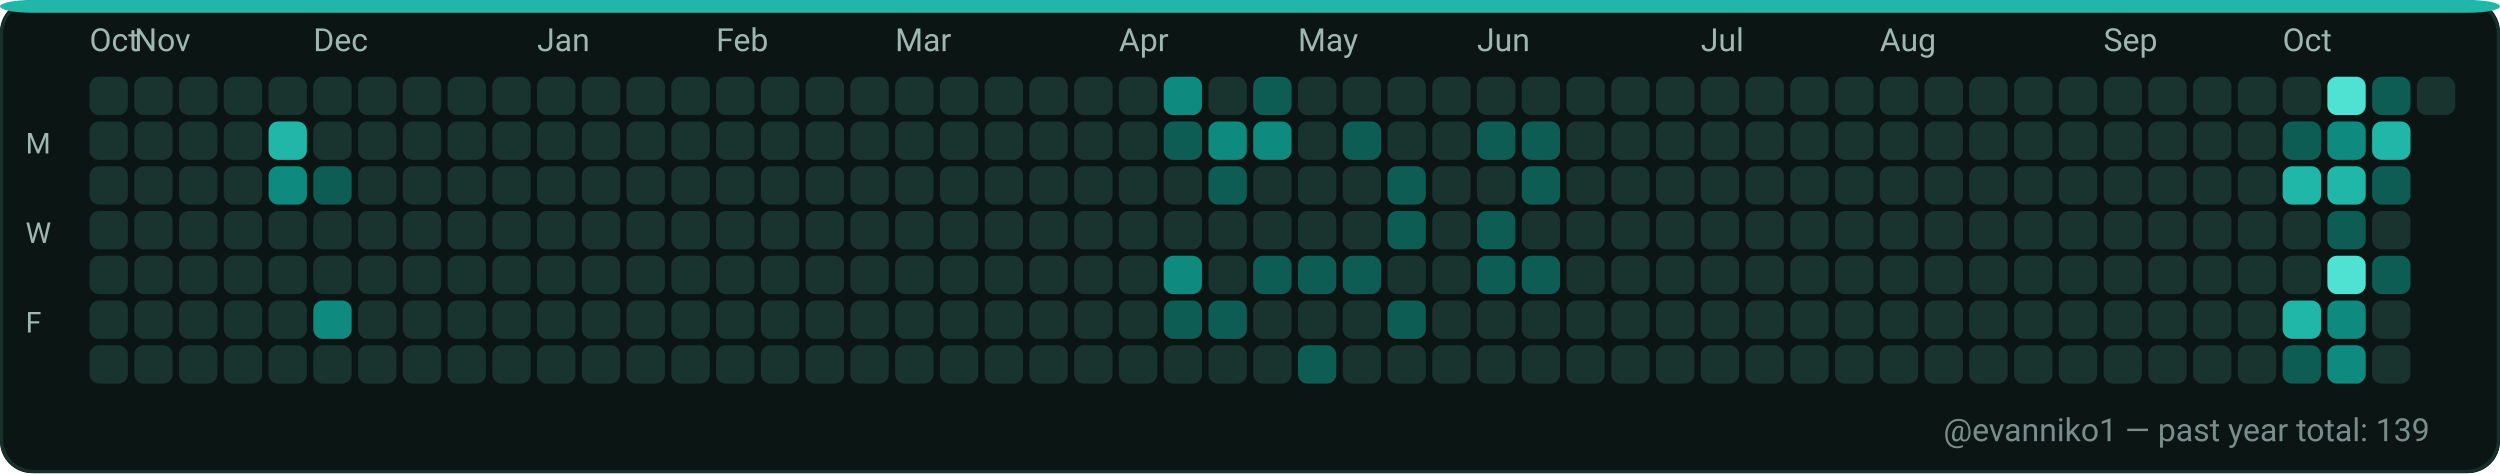
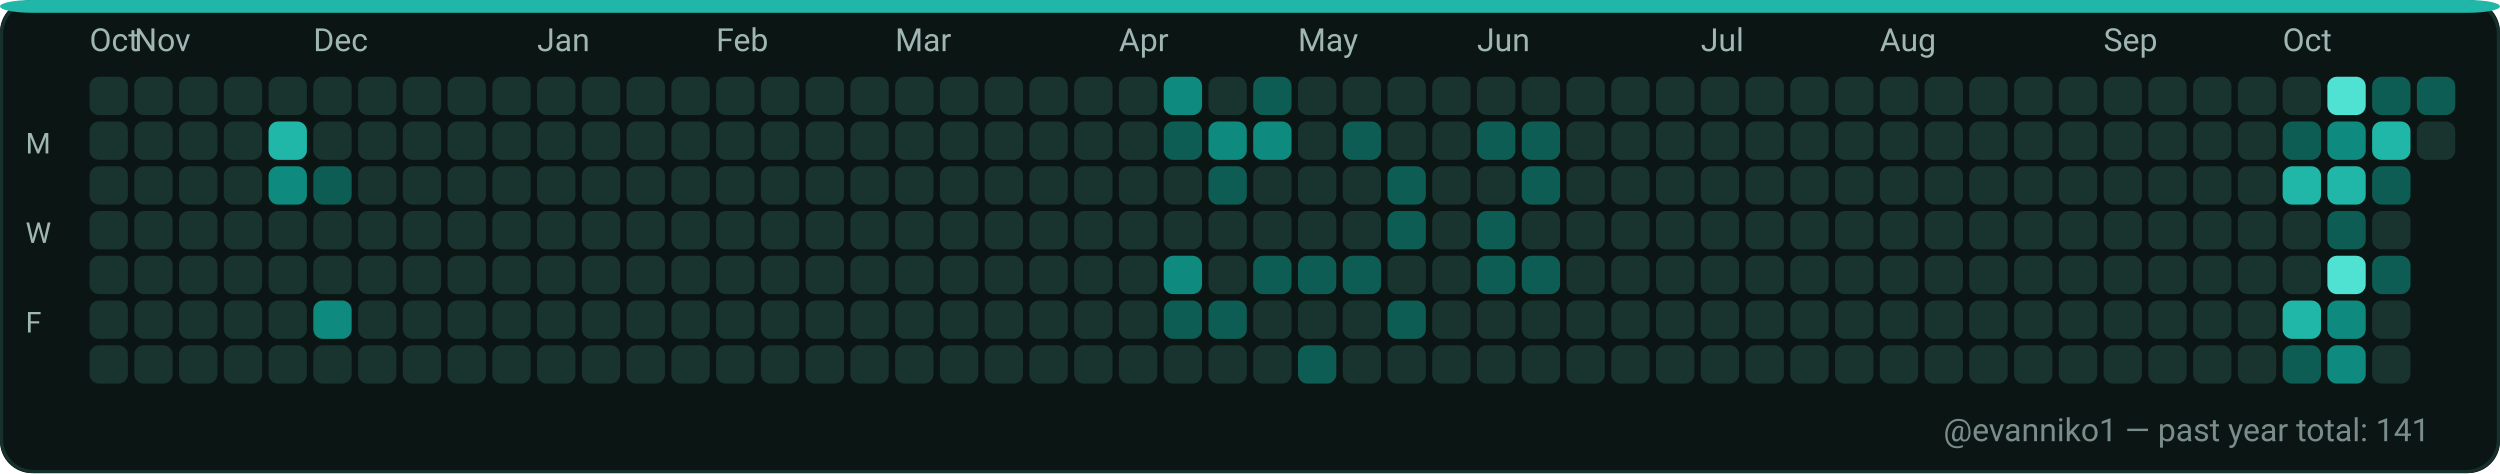
<svg xmlns="http://www.w3.org/2000/svg" width="782" height="148" viewBox="0 0 782 148" role="img" aria-label="GitHub contributions calendar for evanniko1">
  <rect x="0" y="0" width="782" height="148" rx="10" fill="#0D1117" />
  <rect x="0.5" y="0.5" width="781" height="147" rx="10" fill="#0B1514" stroke="#16302C" stroke-width="1" />
  <rect x="0" y="0" width="782" height="4" rx="10" fill="#21B7A8" />
  <text x="28" y="16" fill="#9FB6B1" font-family="ui-sans-serif, system-ui, -apple-system, Segoe UI, Roboto, Ubuntu, Cantarell, Noto Sans, Helvetica Neue, Arial" font-size="10" text-rendering="geometricPrecision">Oct</text>
  <text x="42" y="16" fill="#9FB6B1" font-family="ui-sans-serif, system-ui, -apple-system, Segoe UI, Roboto, Ubuntu, Cantarell, Noto Sans, Helvetica Neue, Arial" font-size="10" text-rendering="geometricPrecision">Nov</text>
  <text x="98" y="16" fill="#9FB6B1" font-family="ui-sans-serif, system-ui, -apple-system, Segoe UI, Roboto, Ubuntu, Cantarell, Noto Sans, Helvetica Neue, Arial" font-size="10" text-rendering="geometricPrecision">Dec</text>
  <text x="168" y="16" fill="#9FB6B1" font-family="ui-sans-serif, system-ui, -apple-system, Segoe UI, Roboto, Ubuntu, Cantarell, Noto Sans, Helvetica Neue, Arial" font-size="10" text-rendering="geometricPrecision">Jan</text>
  <text x="224" y="16" fill="#9FB6B1" font-family="ui-sans-serif, system-ui, -apple-system, Segoe UI, Roboto, Ubuntu, Cantarell, Noto Sans, Helvetica Neue, Arial" font-size="10" text-rendering="geometricPrecision">Feb</text>
  <text x="280" y="16" fill="#9FB6B1" font-family="ui-sans-serif, system-ui, -apple-system, Segoe UI, Roboto, Ubuntu, Cantarell, Noto Sans, Helvetica Neue, Arial" font-size="10" text-rendering="geometricPrecision">Mar</text>
  <text x="350" y="16" fill="#9FB6B1" font-family="ui-sans-serif, system-ui, -apple-system, Segoe UI, Roboto, Ubuntu, Cantarell, Noto Sans, Helvetica Neue, Arial" font-size="10" text-rendering="geometricPrecision">Apr</text>
  <text x="406" y="16" fill="#9FB6B1" font-family="ui-sans-serif, system-ui, -apple-system, Segoe UI, Roboto, Ubuntu, Cantarell, Noto Sans, Helvetica Neue, Arial" font-size="10" text-rendering="geometricPrecision">May</text>
  <text x="462" y="16" fill="#9FB6B1" font-family="ui-sans-serif, system-ui, -apple-system, Segoe UI, Roboto, Ubuntu, Cantarell, Noto Sans, Helvetica Neue, Arial" font-size="10" text-rendering="geometricPrecision">Jun</text>
  <text x="532" y="16" fill="#9FB6B1" font-family="ui-sans-serif, system-ui, -apple-system, Segoe UI, Roboto, Ubuntu, Cantarell, Noto Sans, Helvetica Neue, Arial" font-size="10" text-rendering="geometricPrecision">Jul</text>
  <text x="588" y="16" fill="#9FB6B1" font-family="ui-sans-serif, system-ui, -apple-system, Segoe UI, Roboto, Ubuntu, Cantarell, Noto Sans, Helvetica Neue, Arial" font-size="10" text-rendering="geometricPrecision">Aug</text>
  <text x="658" y="16" fill="#9FB6B1" font-family="ui-sans-serif, system-ui, -apple-system, Segoe UI, Roboto, Ubuntu, Cantarell, Noto Sans, Helvetica Neue, Arial" font-size="10" text-rendering="geometricPrecision">Sep</text>
  <text x="714" y="16" fill="#9FB6B1" font-family="ui-sans-serif, system-ui, -apple-system, Segoe UI, Roboto, Ubuntu, Cantarell, Noto Sans, Helvetica Neue, Arial" font-size="10" text-rendering="geometricPrecision">Oct</text>
  <text x="8" y="48" fill="#9FB6B1" font-family="ui-sans-serif, system-ui, -apple-system, Segoe UI, Roboto, Ubuntu, Cantarell, Noto Sans, Helvetica Neue, Arial" font-size="9" text-rendering="geometricPrecision">M</text>
  <text x="8" y="76" fill="#9FB6B1" font-family="ui-sans-serif, system-ui, -apple-system, Segoe UI, Roboto, Ubuntu, Cantarell, Noto Sans, Helvetica Neue, Arial" font-size="9" text-rendering="geometricPrecision">W</text>
  <text x="8" y="104" fill="#9FB6B1" font-family="ui-sans-serif, system-ui, -apple-system, Segoe UI, Roboto, Ubuntu, Cantarell, Noto Sans, Helvetica Neue, Arial" font-size="9" text-rendering="geometricPrecision">F</text>
  <g>
    <rect x="28" y="24" width="12" height="12" rx="3" fill="#19332F" />
  </g>
  <g>
    <rect x="28" y="38" width="12" height="12" rx="3" fill="#19332F" />
  </g>
  <g>
    <rect x="28" y="52" width="12" height="12" rx="3" fill="#19332F" />
  </g>
  <g>
    <rect x="28" y="66" width="12" height="12" rx="3" fill="#19332F" />
  </g>
  <g>
    <rect x="28" y="80" width="12" height="12" rx="3" fill="#19332F" />
  </g>
  <g>
    <rect x="28" y="94" width="12" height="12" rx="3" fill="#19332F" />
  </g>
  <g>
    <rect x="28" y="108" width="12" height="12" rx="3" fill="#19332F" />
  </g>
  <g>
    <rect x="42" y="24" width="12" height="12" rx="3" fill="#19332F" />
  </g>
  <g>
    <rect x="42" y="38" width="12" height="12" rx="3" fill="#19332F" />
  </g>
  <g>
    <rect x="42" y="52" width="12" height="12" rx="3" fill="#19332F" />
  </g>
  <g>
    <rect x="42" y="66" width="12" height="12" rx="3" fill="#19332F" />
  </g>
  <g>
    <rect x="42" y="80" width="12" height="12" rx="3" fill="#19332F" />
  </g>
  <g>
    <rect x="42" y="94" width="12" height="12" rx="3" fill="#19332F" />
  </g>
  <g>
    <rect x="42" y="108" width="12" height="12" rx="3" fill="#19332F" />
  </g>
  <g>
    <rect x="56" y="24" width="12" height="12" rx="3" fill="#19332F" />
  </g>
  <g>
    <rect x="56" y="38" width="12" height="12" rx="3" fill="#19332F" />
  </g>
  <g>
    <rect x="56" y="52" width="12" height="12" rx="3" fill="#19332F" />
  </g>
  <g>
    <rect x="56" y="66" width="12" height="12" rx="3" fill="#19332F" />
  </g>
  <g>
    <rect x="56" y="80" width="12" height="12" rx="3" fill="#19332F" />
  </g>
  <g>
    <rect x="56" y="94" width="12" height="12" rx="3" fill="#19332F" />
  </g>
  <g>
    <rect x="56" y="108" width="12" height="12" rx="3" fill="#19332F" />
  </g>
  <g>
    <rect x="70" y="24" width="12" height="12" rx="3" fill="#19332F" />
  </g>
  <g>
    <rect x="70" y="38" width="12" height="12" rx="3" fill="#19332F" />
  </g>
  <g>
    <rect x="70" y="52" width="12" height="12" rx="3" fill="#19332F" />
  </g>
  <g>
    <rect x="70" y="66" width="12" height="12" rx="3" fill="#19332F" />
  </g>
  <g>
    <rect x="70" y="80" width="12" height="12" rx="3" fill="#19332F" />
  </g>
  <g>
    <rect x="70" y="94" width="12" height="12" rx="3" fill="#19332F" />
  </g>
  <g>
    <rect x="70" y="108" width="12" height="12" rx="3" fill="#19332F" />
  </g>
  <g>
    <rect x="84" y="24" width="12" height="12" rx="3" fill="#19332F" />
  </g>
  <g>
    <rect x="84" y="38" width="12" height="12" rx="3" fill="#21B7A8" />
  </g>
  <g>
    <rect x="84" y="52" width="12" height="12" rx="3" fill="#0E8B7E" />
  </g>
  <g>
    <rect x="84" y="66" width="12" height="12" rx="3" fill="#19332F" />
  </g>
  <g>
    <rect x="84" y="80" width="12" height="12" rx="3" fill="#19332F" />
  </g>
  <g>
    <rect x="84" y="94" width="12" height="12" rx="3" fill="#19332F" />
  </g>
  <g>
    <rect x="84" y="108" width="12" height="12" rx="3" fill="#19332F" />
  </g>
  <g>
    <rect x="98" y="24" width="12" height="12" rx="3" fill="#19332F" />
  </g>
  <g>
    <rect x="98" y="38" width="12" height="12" rx="3" fill="#19332F" />
  </g>
  <g>
    <rect x="98" y="52" width="12" height="12" rx="3" fill="#0D5D54" />
  </g>
  <g>
    <rect x="98" y="66" width="12" height="12" rx="3" fill="#19332F" />
  </g>
  <g>
    <rect x="98" y="80" width="12" height="12" rx="3" fill="#19332F" />
  </g>
  <g>
    <rect x="98" y="94" width="12" height="12" rx="3" fill="#0E8B7E" />
  </g>
  <g>
    <rect x="98" y="108" width="12" height="12" rx="3" fill="#19332F" />
  </g>
  <g>
    <rect x="112" y="24" width="12" height="12" rx="3" fill="#19332F" />
  </g>
  <g>
    <rect x="112" y="38" width="12" height="12" rx="3" fill="#19332F" />
  </g>
  <g>
    <rect x="112" y="52" width="12" height="12" rx="3" fill="#19332F" />
  </g>
  <g>
    <rect x="112" y="66" width="12" height="12" rx="3" fill="#19332F" />
  </g>
  <g>
    <rect x="112" y="80" width="12" height="12" rx="3" fill="#19332F" />
  </g>
  <g>
    <rect x="112" y="94" width="12" height="12" rx="3" fill="#19332F" />
  </g>
  <g>
    <rect x="112" y="108" width="12" height="12" rx="3" fill="#19332F" />
  </g>
  <g>
    <rect x="126" y="24" width="12" height="12" rx="3" fill="#19332F" />
  </g>
  <g>
    <rect x="126" y="38" width="12" height="12" rx="3" fill="#19332F" />
  </g>
  <g>
    <rect x="126" y="52" width="12" height="12" rx="3" fill="#19332F" />
  </g>
  <g>
    <rect x="126" y="66" width="12" height="12" rx="3" fill="#19332F" />
  </g>
  <g>
    <rect x="126" y="80" width="12" height="12" rx="3" fill="#19332F" />
  </g>
  <g>
    <rect x="126" y="94" width="12" height="12" rx="3" fill="#19332F" />
  </g>
  <g>
    <rect x="126" y="108" width="12" height="12" rx="3" fill="#19332F" />
  </g>
  <g>
    <rect x="140" y="24" width="12" height="12" rx="3" fill="#19332F" />
  </g>
  <g>
    <rect x="140" y="38" width="12" height="12" rx="3" fill="#19332F" />
  </g>
  <g>
    <rect x="140" y="52" width="12" height="12" rx="3" fill="#19332F" />
  </g>
  <g>
    <rect x="140" y="66" width="12" height="12" rx="3" fill="#19332F" />
  </g>
  <g>
    <rect x="140" y="80" width="12" height="12" rx="3" fill="#19332F" />
  </g>
  <g>
    <rect x="140" y="94" width="12" height="12" rx="3" fill="#19332F" />
  </g>
  <g>
    <rect x="140" y="108" width="12" height="12" rx="3" fill="#19332F" />
  </g>
  <g>
    <rect x="154" y="24" width="12" height="12" rx="3" fill="#19332F" />
  </g>
  <g>
    <rect x="154" y="38" width="12" height="12" rx="3" fill="#19332F" />
  </g>
  <g>
    <rect x="154" y="52" width="12" height="12" rx="3" fill="#19332F" />
  </g>
  <g>
    <rect x="154" y="66" width="12" height="12" rx="3" fill="#19332F" />
  </g>
  <g>
    <rect x="154" y="80" width="12" height="12" rx="3" fill="#19332F" />
  </g>
  <g>
    <rect x="154" y="94" width="12" height="12" rx="3" fill="#19332F" />
  </g>
  <g>
    <rect x="154" y="108" width="12" height="12" rx="3" fill="#19332F" />
  </g>
  <g>
    <rect x="168" y="24" width="12" height="12" rx="3" fill="#19332F" />
  </g>
  <g>
    <rect x="168" y="38" width="12" height="12" rx="3" fill="#19332F" />
  </g>
  <g>
    <rect x="168" y="52" width="12" height="12" rx="3" fill="#19332F" />
  </g>
  <g>
    <rect x="168" y="66" width="12" height="12" rx="3" fill="#19332F" />
  </g>
  <g>
    <rect x="168" y="80" width="12" height="12" rx="3" fill="#19332F" />
  </g>
  <g>
    <rect x="168" y="94" width="12" height="12" rx="3" fill="#19332F" />
  </g>
  <g>
    <rect x="168" y="108" width="12" height="12" rx="3" fill="#19332F" />
  </g>
  <g>
    <rect x="182" y="24" width="12" height="12" rx="3" fill="#19332F" />
  </g>
  <g>
    <rect x="182" y="38" width="12" height="12" rx="3" fill="#19332F" />
  </g>
  <g>
    <rect x="182" y="52" width="12" height="12" rx="3" fill="#19332F" />
  </g>
  <g>
    <rect x="182" y="66" width="12" height="12" rx="3" fill="#19332F" />
  </g>
  <g>
    <rect x="182" y="80" width="12" height="12" rx="3" fill="#19332F" />
  </g>
  <g>
    <rect x="182" y="94" width="12" height="12" rx="3" fill="#19332F" />
  </g>
  <g>
    <rect x="182" y="108" width="12" height="12" rx="3" fill="#19332F" />
  </g>
  <g>
    <rect x="196" y="24" width="12" height="12" rx="3" fill="#19332F" />
  </g>
  <g>
    <rect x="196" y="38" width="12" height="12" rx="3" fill="#19332F" />
  </g>
  <g>
    <rect x="196" y="52" width="12" height="12" rx="3" fill="#19332F" />
  </g>
  <g>
    <rect x="196" y="66" width="12" height="12" rx="3" fill="#19332F" />
  </g>
  <g>
    <rect x="196" y="80" width="12" height="12" rx="3" fill="#19332F" />
  </g>
  <g>
    <rect x="196" y="94" width="12" height="12" rx="3" fill="#19332F" />
  </g>
  <g>
    <rect x="196" y="108" width="12" height="12" rx="3" fill="#19332F" />
  </g>
  <g>
    <rect x="210" y="24" width="12" height="12" rx="3" fill="#19332F" />
  </g>
  <g>
    <rect x="210" y="38" width="12" height="12" rx="3" fill="#19332F" />
  </g>
  <g>
    <rect x="210" y="52" width="12" height="12" rx="3" fill="#19332F" />
  </g>
  <g>
    <rect x="210" y="66" width="12" height="12" rx="3" fill="#19332F" />
  </g>
  <g>
    <rect x="210" y="80" width="12" height="12" rx="3" fill="#19332F" />
  </g>
  <g>
    <rect x="210" y="94" width="12" height="12" rx="3" fill="#19332F" />
  </g>
  <g>
    <rect x="210" y="108" width="12" height="12" rx="3" fill="#19332F" />
  </g>
  <g>
    <rect x="224" y="24" width="12" height="12" rx="3" fill="#19332F" />
  </g>
  <g>
    <rect x="224" y="38" width="12" height="12" rx="3" fill="#19332F" />
  </g>
  <g>
    <rect x="224" y="52" width="12" height="12" rx="3" fill="#19332F" />
  </g>
  <g>
    <rect x="224" y="66" width="12" height="12" rx="3" fill="#19332F" />
  </g>
  <g>
    <rect x="224" y="80" width="12" height="12" rx="3" fill="#19332F" />
  </g>
  <g>
    <rect x="224" y="94" width="12" height="12" rx="3" fill="#19332F" />
  </g>
  <g>
    <rect x="224" y="108" width="12" height="12" rx="3" fill="#19332F" />
  </g>
  <g>
    <rect x="238" y="24" width="12" height="12" rx="3" fill="#19332F" />
  </g>
  <g>
    <rect x="238" y="38" width="12" height="12" rx="3" fill="#19332F" />
  </g>
  <g>
    <rect x="238" y="52" width="12" height="12" rx="3" fill="#19332F" />
  </g>
  <g>
    <rect x="238" y="66" width="12" height="12" rx="3" fill="#19332F" />
  </g>
  <g>
    <rect x="238" y="80" width="12" height="12" rx="3" fill="#19332F" />
  </g>
  <g>
    <rect x="238" y="94" width="12" height="12" rx="3" fill="#19332F" />
  </g>
  <g>
    <rect x="238" y="108" width="12" height="12" rx="3" fill="#19332F" />
  </g>
  <g>
    <rect x="252" y="24" width="12" height="12" rx="3" fill="#19332F" />
  </g>
  <g>
    <rect x="252" y="38" width="12" height="12" rx="3" fill="#19332F" />
  </g>
  <g>
    <rect x="252" y="52" width="12" height="12" rx="3" fill="#19332F" />
  </g>
  <g>
    <rect x="252" y="66" width="12" height="12" rx="3" fill="#19332F" />
  </g>
  <g>
    <rect x="252" y="80" width="12" height="12" rx="3" fill="#19332F" />
  </g>
  <g>
    <rect x="252" y="94" width="12" height="12" rx="3" fill="#19332F" />
  </g>
  <g>
    <rect x="252" y="108" width="12" height="12" rx="3" fill="#19332F" />
  </g>
  <g>
    <rect x="266" y="24" width="12" height="12" rx="3" fill="#19332F" />
  </g>
  <g>
    <rect x="266" y="38" width="12" height="12" rx="3" fill="#19332F" />
  </g>
  <g>
    <rect x="266" y="52" width="12" height="12" rx="3" fill="#19332F" />
  </g>
  <g>
    <rect x="266" y="66" width="12" height="12" rx="3" fill="#19332F" />
  </g>
  <g>
    <rect x="266" y="80" width="12" height="12" rx="3" fill="#19332F" />
  </g>
  <g>
    <rect x="266" y="94" width="12" height="12" rx="3" fill="#19332F" />
  </g>
  <g>
    <rect x="266" y="108" width="12" height="12" rx="3" fill="#19332F" />
  </g>
  <g>
    <rect x="280" y="24" width="12" height="12" rx="3" fill="#19332F" />
  </g>
  <g>
    <rect x="280" y="38" width="12" height="12" rx="3" fill="#19332F" />
  </g>
  <g>
    <rect x="280" y="52" width="12" height="12" rx="3" fill="#19332F" />
  </g>
  <g>
    <rect x="280" y="66" width="12" height="12" rx="3" fill="#19332F" />
  </g>
  <g>
    <rect x="280" y="80" width="12" height="12" rx="3" fill="#19332F" />
  </g>
  <g>
    <rect x="280" y="94" width="12" height="12" rx="3" fill="#19332F" />
  </g>
  <g>
    <rect x="280" y="108" width="12" height="12" rx="3" fill="#19332F" />
  </g>
  <g>
    <rect x="294" y="24" width="12" height="12" rx="3" fill="#19332F" />
  </g>
  <g>
    <rect x="294" y="38" width="12" height="12" rx="3" fill="#19332F" />
  </g>
  <g>
    <rect x="294" y="52" width="12" height="12" rx="3" fill="#19332F" />
  </g>
  <g>
    <rect x="294" y="66" width="12" height="12" rx="3" fill="#19332F" />
  </g>
  <g>
    <rect x="294" y="80" width="12" height="12" rx="3" fill="#19332F" />
  </g>
  <g>
    <rect x="294" y="94" width="12" height="12" rx="3" fill="#19332F" />
  </g>
  <g>
    <rect x="294" y="108" width="12" height="12" rx="3" fill="#19332F" />
  </g>
  <g>
    <rect x="308" y="24" width="12" height="12" rx="3" fill="#19332F" />
  </g>
  <g>
    <rect x="308" y="38" width="12" height="12" rx="3" fill="#19332F" />
  </g>
  <g>
    <rect x="308" y="52" width="12" height="12" rx="3" fill="#19332F" />
  </g>
  <g>
    <rect x="308" y="66" width="12" height="12" rx="3" fill="#19332F" />
  </g>
  <g>
    <rect x="308" y="80" width="12" height="12" rx="3" fill="#19332F" />
  </g>
  <g>
    <rect x="308" y="94" width="12" height="12" rx="3" fill="#19332F" />
  </g>
  <g>
    <rect x="308" y="108" width="12" height="12" rx="3" fill="#19332F" />
  </g>
  <g>
    <rect x="322" y="24" width="12" height="12" rx="3" fill="#19332F" />
  </g>
  <g>
    <rect x="322" y="38" width="12" height="12" rx="3" fill="#19332F" />
  </g>
  <g>
    <rect x="322" y="52" width="12" height="12" rx="3" fill="#19332F" />
  </g>
  <g>
    <rect x="322" y="66" width="12" height="12" rx="3" fill="#19332F" />
  </g>
  <g>
    <rect x="322" y="80" width="12" height="12" rx="3" fill="#19332F" />
  </g>
  <g>
    <rect x="322" y="94" width="12" height="12" rx="3" fill="#19332F" />
  </g>
  <g>
    <rect x="322" y="108" width="12" height="12" rx="3" fill="#19332F" />
  </g>
  <g>
    <rect x="336" y="24" width="12" height="12" rx="3" fill="#19332F" />
  </g>
  <g>
    <rect x="336" y="38" width="12" height="12" rx="3" fill="#19332F" />
  </g>
  <g>
    <rect x="336" y="52" width="12" height="12" rx="3" fill="#19332F" />
  </g>
  <g>
    <rect x="336" y="66" width="12" height="12" rx="3" fill="#19332F" />
  </g>
  <g>
    <rect x="336" y="80" width="12" height="12" rx="3" fill="#19332F" />
  </g>
  <g>
    <rect x="336" y="94" width="12" height="12" rx="3" fill="#19332F" />
  </g>
  <g>
    <rect x="336" y="108" width="12" height="12" rx="3" fill="#19332F" />
  </g>
  <g>
    <rect x="350" y="24" width="12" height="12" rx="3" fill="#19332F" />
  </g>
  <g>
    <rect x="350" y="38" width="12" height="12" rx="3" fill="#19332F" />
  </g>
  <g>
    <rect x="350" y="52" width="12" height="12" rx="3" fill="#19332F" />
  </g>
  <g>
    <rect x="350" y="66" width="12" height="12" rx="3" fill="#19332F" />
  </g>
  <g>
    <rect x="350" y="80" width="12" height="12" rx="3" fill="#19332F" />
  </g>
  <g>
    <rect x="350" y="94" width="12" height="12" rx="3" fill="#19332F" />
  </g>
  <g>
    <rect x="350" y="108" width="12" height="12" rx="3" fill="#19332F" />
  </g>
  <g>
    <rect x="364" y="24" width="12" height="12" rx="3" fill="#0E8B7E" />
  </g>
  <g>
    <rect x="364" y="38" width="12" height="12" rx="3" fill="#0D5D54" />
  </g>
  <g>
    <rect x="364" y="52" width="12" height="12" rx="3" fill="#19332F" />
  </g>
  <g>
    <rect x="364" y="66" width="12" height="12" rx="3" fill="#19332F" />
  </g>
  <g>
    <rect x="364" y="80" width="12" height="12" rx="3" fill="#0E8B7E" />
  </g>
  <g>
    <rect x="364" y="94" width="12" height="12" rx="3" fill="#0D5D54" />
  </g>
  <g>
    <rect x="364" y="108" width="12" height="12" rx="3" fill="#19332F" />
  </g>
  <g>
    <rect x="378" y="24" width="12" height="12" rx="3" fill="#19332F" />
  </g>
  <g>
    <rect x="378" y="38" width="12" height="12" rx="3" fill="#0E8B7E" />
  </g>
  <g>
    <rect x="378" y="52" width="12" height="12" rx="3" fill="#0D5D54" />
  </g>
  <g>
    <rect x="378" y="66" width="12" height="12" rx="3" fill="#19332F" />
  </g>
  <g>
    <rect x="378" y="80" width="12" height="12" rx="3" fill="#19332F" />
  </g>
  <g>
    <rect x="378" y="94" width="12" height="12" rx="3" fill="#0D5D54" />
  </g>
  <g>
    <rect x="378" y="108" width="12" height="12" rx="3" fill="#19332F" />
  </g>
  <g>
    <rect x="392" y="24" width="12" height="12" rx="3" fill="#0D5D54" />
  </g>
  <g>
    <rect x="392" y="38" width="12" height="12" rx="3" fill="#0E8B7E" />
  </g>
  <g>
    <rect x="392" y="52" width="12" height="12" rx="3" fill="#19332F" />
  </g>
  <g>
    <rect x="392" y="66" width="12" height="12" rx="3" fill="#19332F" />
  </g>
  <g>
    <rect x="392" y="80" width="12" height="12" rx="3" fill="#0D5D54" />
  </g>
  <g>
    <rect x="392" y="94" width="12" height="12" rx="3" fill="#19332F" />
  </g>
  <g>
    <rect x="392" y="108" width="12" height="12" rx="3" fill="#19332F" />
  </g>
  <g>
    <rect x="406" y="24" width="12" height="12" rx="3" fill="#19332F" />
  </g>
  <g>
    <rect x="406" y="38" width="12" height="12" rx="3" fill="#19332F" />
  </g>
  <g>
    <rect x="406" y="52" width="12" height="12" rx="3" fill="#19332F" />
  </g>
  <g>
    <rect x="406" y="66" width="12" height="12" rx="3" fill="#19332F" />
  </g>
  <g>
    <rect x="406" y="80" width="12" height="12" rx="3" fill="#0D5D54" />
  </g>
  <g>
    <rect x="406" y="94" width="12" height="12" rx="3" fill="#19332F" />
  </g>
  <g>
    <rect x="406" y="108" width="12" height="12" rx="3" fill="#0D5D54" />
  </g>
  <g>
    <rect x="420" y="24" width="12" height="12" rx="3" fill="#19332F" />
  </g>
  <g>
    <rect x="420" y="38" width="12" height="12" rx="3" fill="#0D5D54" />
  </g>
  <g>
    <rect x="420" y="52" width="12" height="12" rx="3" fill="#19332F" />
  </g>
  <g>
    <rect x="420" y="66" width="12" height="12" rx="3" fill="#19332F" />
  </g>
  <g>
    <rect x="420" y="80" width="12" height="12" rx="3" fill="#0D5D54" />
  </g>
  <g>
    <rect x="420" y="94" width="12" height="12" rx="3" fill="#19332F" />
  </g>
  <g>
    <rect x="420" y="108" width="12" height="12" rx="3" fill="#19332F" />
  </g>
  <g>
    <rect x="434" y="24" width="12" height="12" rx="3" fill="#19332F" />
  </g>
  <g>
    <rect x="434" y="38" width="12" height="12" rx="3" fill="#19332F" />
  </g>
  <g>
    <rect x="434" y="52" width="12" height="12" rx="3" fill="#0D5D54" />
  </g>
  <g>
    <rect x="434" y="66" width="12" height="12" rx="3" fill="#0D5D54" />
  </g>
  <g>
    <rect x="434" y="80" width="12" height="12" rx="3" fill="#19332F" />
  </g>
  <g>
    <rect x="434" y="94" width="12" height="12" rx="3" fill="#0D5D54" />
  </g>
  <g>
    <rect x="434" y="108" width="12" height="12" rx="3" fill="#19332F" />
  </g>
  <g>
    <rect x="448" y="24" width="12" height="12" rx="3" fill="#19332F" />
  </g>
  <g>
    <rect x="448" y="38" width="12" height="12" rx="3" fill="#19332F" />
  </g>
  <g>
    <rect x="448" y="52" width="12" height="12" rx="3" fill="#19332F" />
  </g>
  <g>
    <rect x="448" y="66" width="12" height="12" rx="3" fill="#19332F" />
  </g>
  <g>
    <rect x="448" y="80" width="12" height="12" rx="3" fill="#19332F" />
  </g>
  <g>
    <rect x="448" y="94" width="12" height="12" rx="3" fill="#19332F" />
  </g>
  <g>
    <rect x="448" y="108" width="12" height="12" rx="3" fill="#19332F" />
  </g>
  <g>
    <rect x="462" y="24" width="12" height="12" rx="3" fill="#19332F" />
  </g>
  <g>
    <rect x="462" y="38" width="12" height="12" rx="3" fill="#0D5D54" />
  </g>
  <g>
    <rect x="462" y="52" width="12" height="12" rx="3" fill="#19332F" />
  </g>
  <g>
    <rect x="462" y="66" width="12" height="12" rx="3" fill="#0D5D54" />
  </g>
  <g>
    <rect x="462" y="80" width="12" height="12" rx="3" fill="#0D5D54" />
  </g>
  <g>
    <rect x="462" y="94" width="12" height="12" rx="3" fill="#19332F" />
  </g>
  <g>
    <rect x="462" y="108" width="12" height="12" rx="3" fill="#19332F" />
  </g>
  <g>
    <rect x="476" y="24" width="12" height="12" rx="3" fill="#19332F" />
  </g>
  <g>
    <rect x="476" y="38" width="12" height="12" rx="3" fill="#0D5D54" />
  </g>
  <g>
    <rect x="476" y="52" width="12" height="12" rx="3" fill="#0D5D54" />
  </g>
  <g>
    <rect x="476" y="66" width="12" height="12" rx="3" fill="#19332F" />
  </g>
  <g>
    <rect x="476" y="80" width="12" height="12" rx="3" fill="#0D5D54" />
  </g>
  <g>
    <rect x="476" y="94" width="12" height="12" rx="3" fill="#19332F" />
  </g>
  <g>
    <rect x="476" y="108" width="12" height="12" rx="3" fill="#19332F" />
  </g>
  <g>
    <rect x="490" y="24" width="12" height="12" rx="3" fill="#19332F" />
  </g>
  <g>
    <rect x="490" y="38" width="12" height="12" rx="3" fill="#19332F" />
  </g>
  <g>
    <rect x="490" y="52" width="12" height="12" rx="3" fill="#19332F" />
  </g>
  <g>
    <rect x="490" y="66" width="12" height="12" rx="3" fill="#19332F" />
  </g>
  <g>
    <rect x="490" y="80" width="12" height="12" rx="3" fill="#19332F" />
  </g>
  <g>
    <rect x="490" y="94" width="12" height="12" rx="3" fill="#19332F" />
  </g>
  <g>
    <rect x="490" y="108" width="12" height="12" rx="3" fill="#19332F" />
  </g>
  <g>
    <rect x="504" y="24" width="12" height="12" rx="3" fill="#19332F" />
  </g>
  <g>
    <rect x="504" y="38" width="12" height="12" rx="3" fill="#19332F" />
  </g>
  <g>
    <rect x="504" y="52" width="12" height="12" rx="3" fill="#19332F" />
  </g>
  <g>
    <rect x="504" y="66" width="12" height="12" rx="3" fill="#19332F" />
  </g>
  <g>
    <rect x="504" y="80" width="12" height="12" rx="3" fill="#19332F" />
  </g>
  <g>
    <rect x="504" y="94" width="12" height="12" rx="3" fill="#19332F" />
  </g>
  <g>
    <rect x="504" y="108" width="12" height="12" rx="3" fill="#19332F" />
  </g>
  <g>
    <rect x="518" y="24" width="12" height="12" rx="3" fill="#19332F" />
  </g>
  <g>
    <rect x="518" y="38" width="12" height="12" rx="3" fill="#19332F" />
  </g>
  <g>
    <rect x="518" y="52" width="12" height="12" rx="3" fill="#19332F" />
  </g>
  <g>
    <rect x="518" y="66" width="12" height="12" rx="3" fill="#19332F" />
  </g>
  <g>
    <rect x="518" y="80" width="12" height="12" rx="3" fill="#19332F" />
  </g>
  <g>
    <rect x="518" y="94" width="12" height="12" rx="3" fill="#19332F" />
  </g>
  <g>
    <rect x="518" y="108" width="12" height="12" rx="3" fill="#19332F" />
  </g>
  <g>
    <rect x="532" y="24" width="12" height="12" rx="3" fill="#19332F" />
  </g>
  <g>
    <rect x="532" y="38" width="12" height="12" rx="3" fill="#19332F" />
  </g>
  <g>
    <rect x="532" y="52" width="12" height="12" rx="3" fill="#19332F" />
  </g>
  <g>
    <rect x="532" y="66" width="12" height="12" rx="3" fill="#19332F" />
  </g>
  <g>
    <rect x="532" y="80" width="12" height="12" rx="3" fill="#19332F" />
  </g>
  <g>
    <rect x="532" y="94" width="12" height="12" rx="3" fill="#19332F" />
  </g>
  <g>
    <rect x="532" y="108" width="12" height="12" rx="3" fill="#19332F" />
  </g>
  <g>
    <rect x="546" y="24" width="12" height="12" rx="3" fill="#19332F" />
  </g>
  <g>
    <rect x="546" y="38" width="12" height="12" rx="3" fill="#19332F" />
  </g>
  <g>
    <rect x="546" y="52" width="12" height="12" rx="3" fill="#19332F" />
  </g>
  <g>
    <rect x="546" y="66" width="12" height="12" rx="3" fill="#19332F" />
  </g>
  <g>
    <rect x="546" y="80" width="12" height="12" rx="3" fill="#19332F" />
  </g>
  <g>
    <rect x="546" y="94" width="12" height="12" rx="3" fill="#19332F" />
  </g>
  <g>
    <rect x="546" y="108" width="12" height="12" rx="3" fill="#19332F" />
  </g>
  <g>
    <rect x="560" y="24" width="12" height="12" rx="3" fill="#19332F" />
  </g>
  <g>
    <rect x="560" y="38" width="12" height="12" rx="3" fill="#19332F" />
  </g>
  <g>
    <rect x="560" y="52" width="12" height="12" rx="3" fill="#19332F" />
  </g>
  <g>
    <rect x="560" y="66" width="12" height="12" rx="3" fill="#19332F" />
  </g>
  <g>
    <rect x="560" y="80" width="12" height="12" rx="3" fill="#19332F" />
  </g>
  <g>
    <rect x="560" y="94" width="12" height="12" rx="3" fill="#19332F" />
  </g>
  <g>
    <rect x="560" y="108" width="12" height="12" rx="3" fill="#19332F" />
  </g>
  <g>
    <rect x="574" y="24" width="12" height="12" rx="3" fill="#19332F" />
  </g>
  <g>
    <rect x="574" y="38" width="12" height="12" rx="3" fill="#19332F" />
  </g>
  <g>
    <rect x="574" y="52" width="12" height="12" rx="3" fill="#19332F" />
  </g>
  <g>
    <rect x="574" y="66" width="12" height="12" rx="3" fill="#19332F" />
  </g>
  <g>
    <rect x="574" y="80" width="12" height="12" rx="3" fill="#19332F" />
  </g>
  <g>
    <rect x="574" y="94" width="12" height="12" rx="3" fill="#19332F" />
  </g>
  <g>
    <rect x="574" y="108" width="12" height="12" rx="3" fill="#19332F" />
  </g>
  <g>
    <rect x="588" y="24" width="12" height="12" rx="3" fill="#19332F" />
  </g>
  <g>
    <rect x="588" y="38" width="12" height="12" rx="3" fill="#19332F" />
  </g>
  <g>
    <rect x="588" y="52" width="12" height="12" rx="3" fill="#19332F" />
  </g>
  <g>
    <rect x="588" y="66" width="12" height="12" rx="3" fill="#19332F" />
  </g>
  <g>
    <rect x="588" y="80" width="12" height="12" rx="3" fill="#19332F" />
  </g>
  <g>
    <rect x="588" y="94" width="12" height="12" rx="3" fill="#19332F" />
  </g>
  <g>
    <rect x="588" y="108" width="12" height="12" rx="3" fill="#19332F" />
  </g>
  <g>
    <rect x="602" y="24" width="12" height="12" rx="3" fill="#19332F" />
  </g>
  <g>
    <rect x="602" y="38" width="12" height="12" rx="3" fill="#19332F" />
  </g>
  <g>
    <rect x="602" y="52" width="12" height="12" rx="3" fill="#19332F" />
  </g>
  <g>
    <rect x="602" y="66" width="12" height="12" rx="3" fill="#19332F" />
  </g>
  <g>
    <rect x="602" y="80" width="12" height="12" rx="3" fill="#19332F" />
  </g>
  <g>
    <rect x="602" y="94" width="12" height="12" rx="3" fill="#19332F" />
  </g>
  <g>
    <rect x="602" y="108" width="12" height="12" rx="3" fill="#19332F" />
  </g>
  <g>
    <rect x="616" y="24" width="12" height="12" rx="3" fill="#19332F" />
  </g>
  <g>
    <rect x="616" y="38" width="12" height="12" rx="3" fill="#19332F" />
  </g>
  <g>
    <rect x="616" y="52" width="12" height="12" rx="3" fill="#19332F" />
  </g>
  <g>
    <rect x="616" y="66" width="12" height="12" rx="3" fill="#19332F" />
  </g>
  <g>
    <rect x="616" y="80" width="12" height="12" rx="3" fill="#19332F" />
  </g>
  <g>
    <rect x="616" y="94" width="12" height="12" rx="3" fill="#19332F" />
  </g>
  <g>
    <rect x="616" y="108" width="12" height="12" rx="3" fill="#19332F" />
  </g>
  <g>
    <rect x="630" y="24" width="12" height="12" rx="3" fill="#19332F" />
  </g>
  <g>
    <rect x="630" y="38" width="12" height="12" rx="3" fill="#19332F" />
  </g>
  <g>
    <rect x="630" y="52" width="12" height="12" rx="3" fill="#19332F" />
  </g>
  <g>
    <rect x="630" y="66" width="12" height="12" rx="3" fill="#19332F" />
  </g>
  <g>
    <rect x="630" y="80" width="12" height="12" rx="3" fill="#19332F" />
  </g>
  <g>
    <rect x="630" y="94" width="12" height="12" rx="3" fill="#19332F" />
  </g>
  <g>
    <rect x="630" y="108" width="12" height="12" rx="3" fill="#19332F" />
  </g>
  <g>
    <rect x="644" y="24" width="12" height="12" rx="3" fill="#19332F" />
  </g>
  <g>
    <rect x="644" y="38" width="12" height="12" rx="3" fill="#19332F" />
  </g>
  <g>
    <rect x="644" y="52" width="12" height="12" rx="3" fill="#19332F" />
  </g>
  <g>
    <rect x="644" y="66" width="12" height="12" rx="3" fill="#19332F" />
  </g>
  <g>
    <rect x="644" y="80" width="12" height="12" rx="3" fill="#19332F" />
  </g>
  <g>
    <rect x="644" y="94" width="12" height="12" rx="3" fill="#19332F" />
  </g>
  <g>
    <rect x="644" y="108" width="12" height="12" rx="3" fill="#19332F" />
  </g>
  <g>
    <rect x="658" y="24" width="12" height="12" rx="3" fill="#19332F" />
  </g>
  <g>
    <rect x="658" y="38" width="12" height="12" rx="3" fill="#19332F" />
  </g>
  <g>
    <rect x="658" y="52" width="12" height="12" rx="3" fill="#19332F" />
  </g>
  <g>
    <rect x="658" y="66" width="12" height="12" rx="3" fill="#19332F" />
  </g>
  <g>
    <rect x="658" y="80" width="12" height="12" rx="3" fill="#19332F" />
  </g>
  <g>
    <rect x="658" y="94" width="12" height="12" rx="3" fill="#19332F" />
  </g>
  <g>
    <rect x="658" y="108" width="12" height="12" rx="3" fill="#19332F" />
  </g>
  <g>
    <rect x="672" y="24" width="12" height="12" rx="3" fill="#19332F" />
  </g>
  <g>
    <rect x="672" y="38" width="12" height="12" rx="3" fill="#19332F" />
  </g>
  <g>
    <rect x="672" y="52" width="12" height="12" rx="3" fill="#19332F" />
  </g>
  <g>
    <rect x="672" y="66" width="12" height="12" rx="3" fill="#19332F" />
  </g>
  <g>
    <rect x="672" y="80" width="12" height="12" rx="3" fill="#19332F" />
  </g>
  <g>
    <rect x="672" y="94" width="12" height="12" rx="3" fill="#19332F" />
  </g>
  <g>
    <rect x="672" y="108" width="12" height="12" rx="3" fill="#19332F" />
  </g>
  <g>
    <rect x="686" y="24" width="12" height="12" rx="3" fill="#19332F" />
  </g>
  <g>
    <rect x="686" y="38" width="12" height="12" rx="3" fill="#19332F" />
  </g>
  <g>
    <rect x="686" y="52" width="12" height="12" rx="3" fill="#19332F" />
  </g>
  <g>
    <rect x="686" y="66" width="12" height="12" rx="3" fill="#19332F" />
  </g>
  <g>
    <rect x="686" y="80" width="12" height="12" rx="3" fill="#19332F" />
  </g>
  <g>
    <rect x="686" y="94" width="12" height="12" rx="3" fill="#19332F" />
  </g>
  <g>
    <rect x="686" y="108" width="12" height="12" rx="3" fill="#19332F" />
  </g>
  <g>
    <rect x="700" y="24" width="12" height="12" rx="3" fill="#19332F" />
  </g>
  <g>
    <rect x="700" y="38" width="12" height="12" rx="3" fill="#19332F" />
  </g>
  <g>
    <rect x="700" y="52" width="12" height="12" rx="3" fill="#19332F" />
  </g>
  <g>
    <rect x="700" y="66" width="12" height="12" rx="3" fill="#19332F" />
  </g>
  <g>
    <rect x="700" y="80" width="12" height="12" rx="3" fill="#19332F" />
  </g>
  <g>
    <rect x="700" y="94" width="12" height="12" rx="3" fill="#19332F" />
  </g>
  <g>
    <rect x="700" y="108" width="12" height="12" rx="3" fill="#19332F" />
  </g>
  <g>
    <rect x="714" y="24" width="12" height="12" rx="3" fill="#19332F" />
  </g>
  <g>
    <rect x="714" y="38" width="12" height="12" rx="3" fill="#0D5D54" />
  </g>
  <g>
    <rect x="714" y="52" width="12" height="12" rx="3" fill="#21B7A8" />
  </g>
  <g>
    <rect x="714" y="66" width="12" height="12" rx="3" fill="#19332F" />
  </g>
  <g>
    <rect x="714" y="80" width="12" height="12" rx="3" fill="#19332F" />
  </g>
  <g>
    <rect x="714" y="94" width="12" height="12" rx="3" fill="#21B7A8" />
  </g>
  <g>
    <rect x="714" y="108" width="12" height="12" rx="3" fill="#0D5D54" />
  </g>
  <g>
    <rect x="728" y="24" width="12" height="12" rx="3" fill="#4FE2D2" />
  </g>
  <g>
    <rect x="728" y="38" width="12" height="12" rx="3" fill="#0E8B7E" />
  </g>
  <g>
    <rect x="728" y="52" width="12" height="12" rx="3" fill="#21B7A8" />
  </g>
  <g>
    <rect x="728" y="66" width="12" height="12" rx="3" fill="#0D5D54" />
  </g>
  <g>
    <rect x="728" y="80" width="12" height="12" rx="3" fill="#4FE2D2" />
  </g>
  <g>
    <rect x="728" y="94" width="12" height="12" rx="3" fill="#0E8B7E" />
  </g>
  <g>
    <rect x="728" y="108" width="12" height="12" rx="3" fill="#0E8B7E" />
  </g>
  <g>
    <rect x="742" y="24" width="12" height="12" rx="3" fill="#0D5D54" />
  </g>
  <g>
    <rect x="742" y="38" width="12" height="12" rx="3" fill="#21B7A8" />
  </g>
  <g>
    <rect x="742" y="52" width="12" height="12" rx="3" fill="#0D5D54" />
  </g>
  <g>
    <rect x="742" y="66" width="12" height="12" rx="3" fill="#19332F" />
  </g>
  <g>
    <rect x="742" y="80" width="12" height="12" rx="3" fill="#0D5D54" />
  </g>
  <g>
    <rect x="742" y="94" width="12" height="12" rx="3" fill="#19332F" />
  </g>
  <g>
    <rect x="742" y="108" width="12" height="12" rx="3" fill="#19332F" />
  </g>
  <g>
-     <rect x="756" y="24" width="12" height="12" rx="3" fill="#19332F" />
-   </g>
-   <text x="760" y="138" fill="#9FB6B1" font-family="ui-sans-serif, system-ui, -apple-system, Segoe UI, Roboto, Ubuntu, Cantarell, Noto Sans, Helvetica Neue, Arial" font-size="10" text-anchor="end" opacity="0.75">@evanniko1 — past year total: 139</text>
+     <rect x="756" y="24" width="12" height="12" rx="3" fill="#0D5D54" />
+   </g>
+   <g>
+     <rect x="756" y="38" width="12" height="12" rx="3" fill="#19332F" />
+   </g>
+   <text x="760" y="138" fill="#9FB6B1" font-family="ui-sans-serif, system-ui, -apple-system, Segoe UI, Roboto, Ubuntu, Cantarell, Noto Sans, Helvetica Neue, Arial" font-size="10" text-anchor="end" opacity="0.75">@evanniko1 — past year total: 141</text>
</svg>
